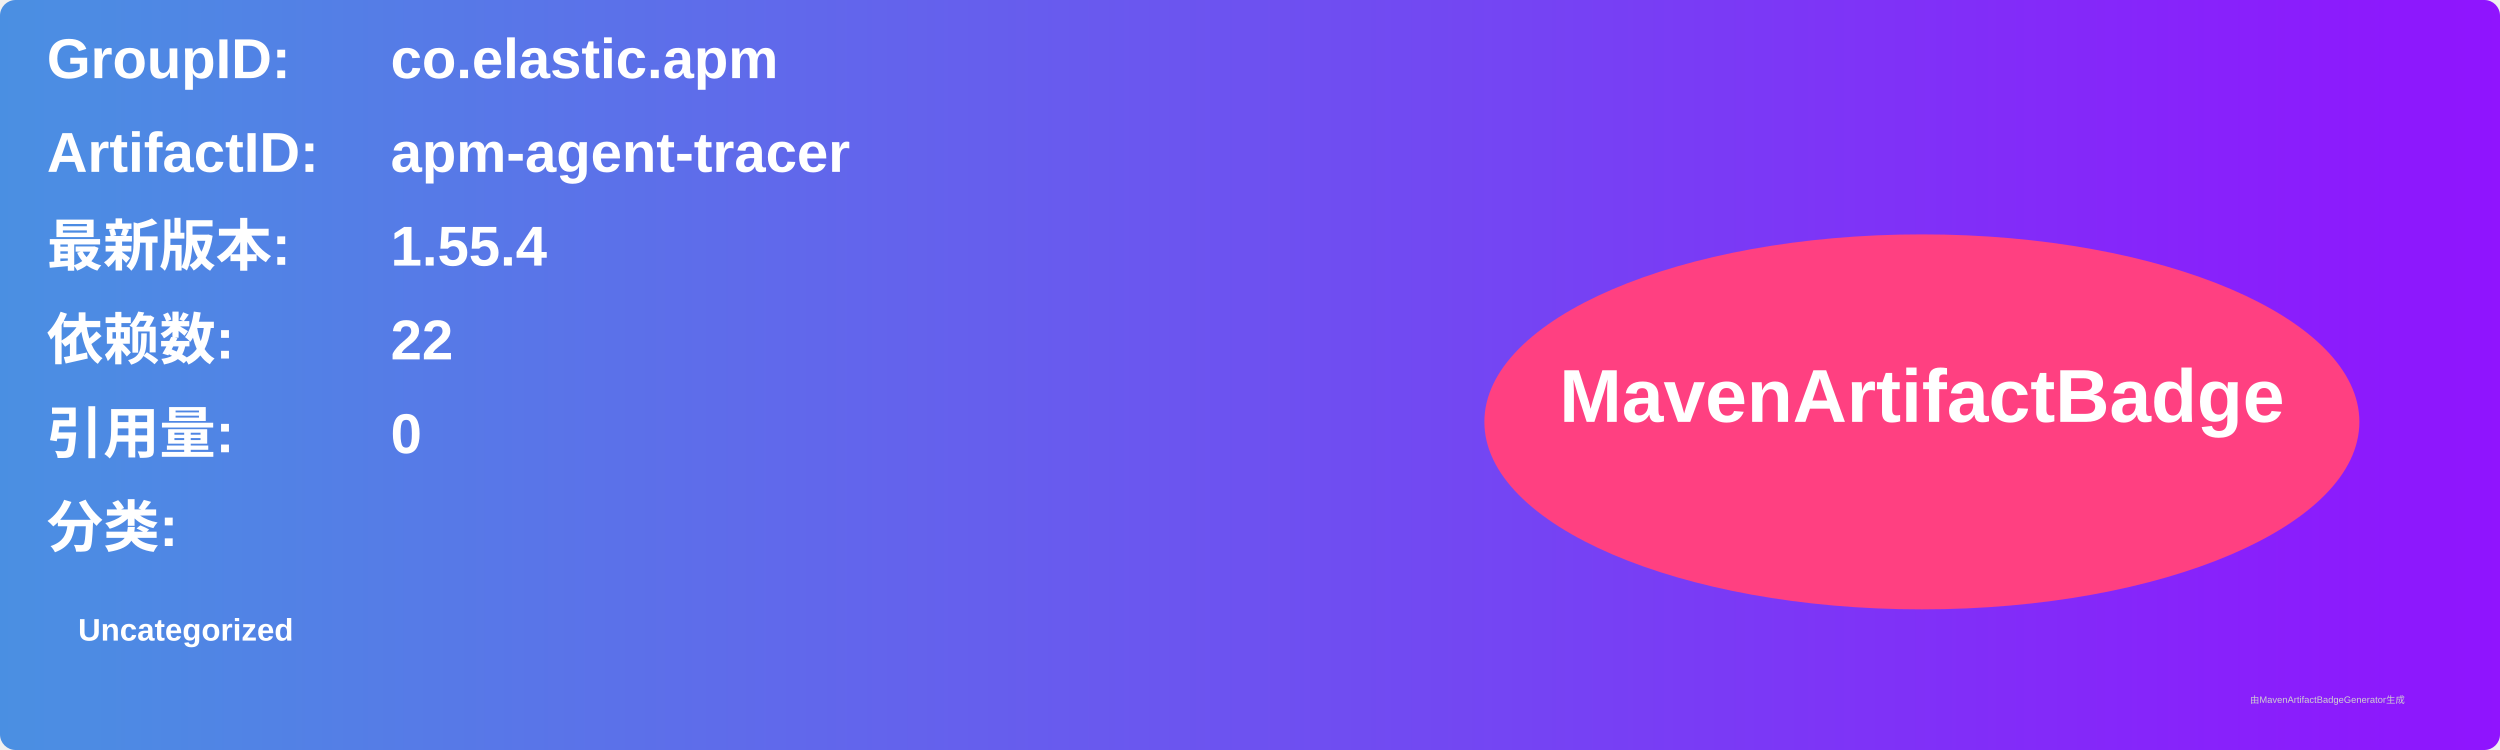
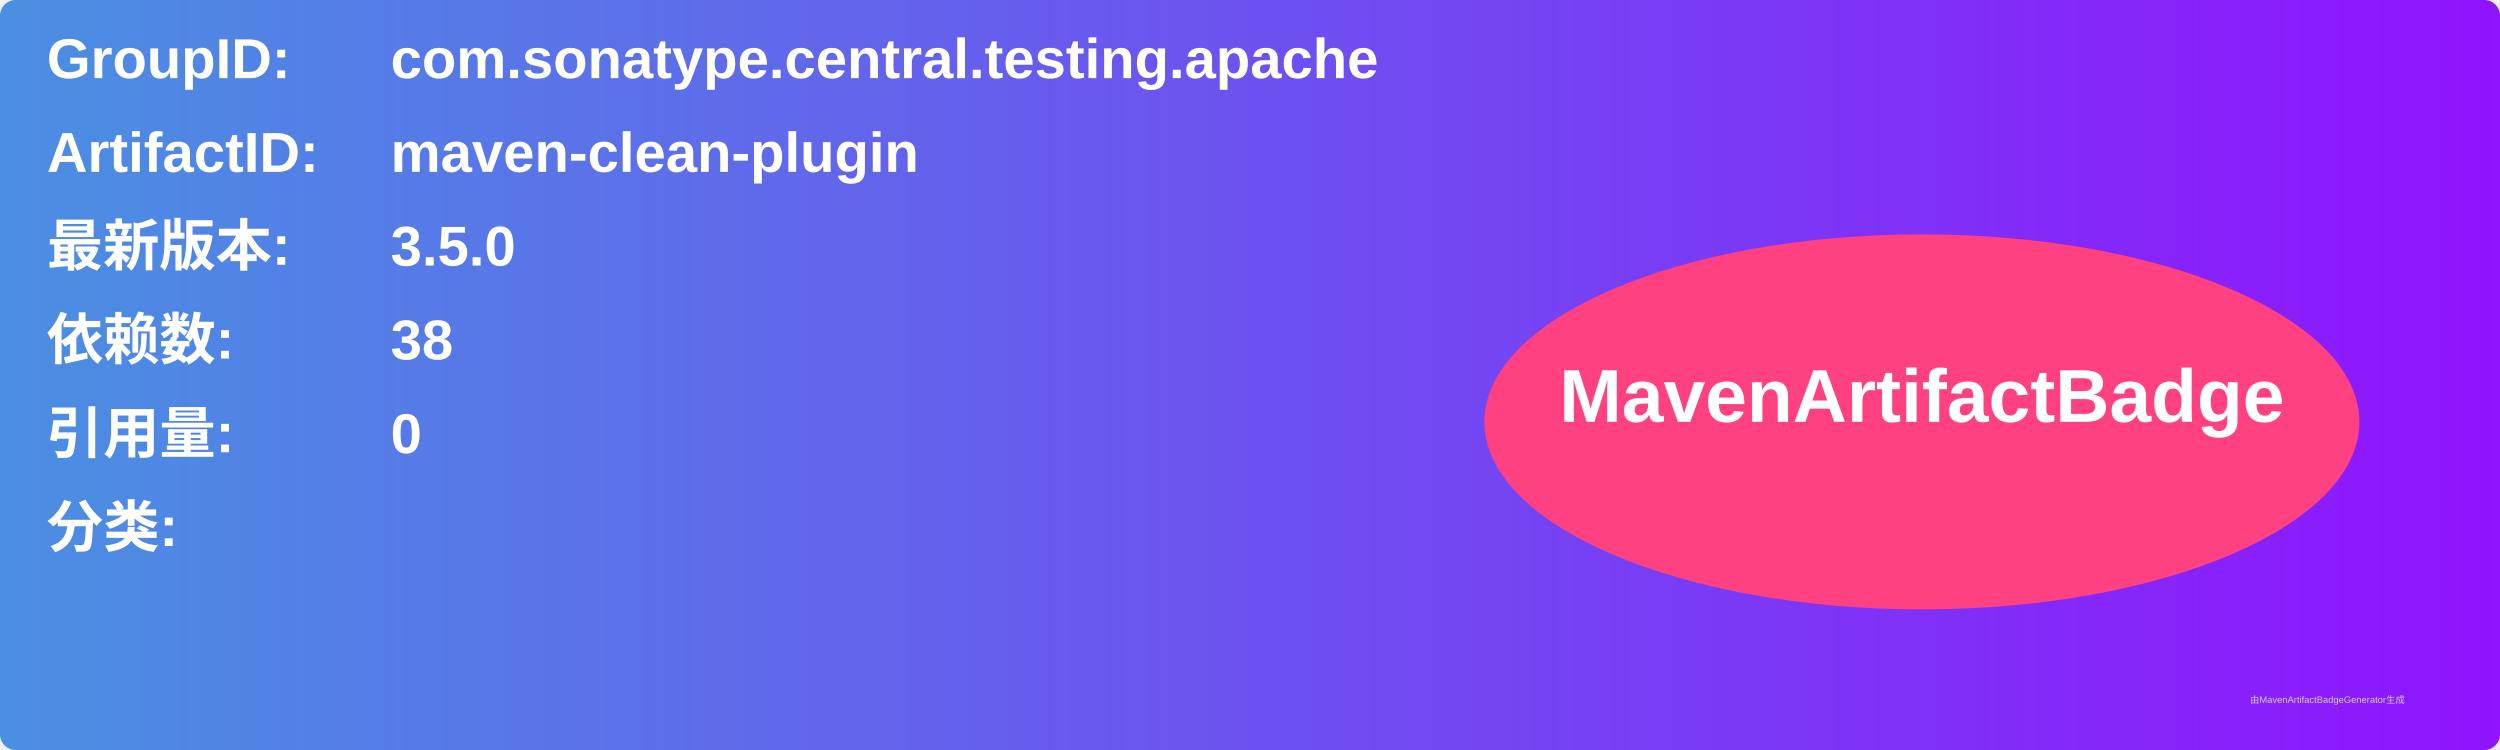
<svg xmlns="http://www.w3.org/2000/svg" width="800" height="240" viewBox="0 0 800 240">
  <linearGradient id="grad" x1="0%" y1="0%" x2="100%" y2="0%">
    <stop offset="0%" stop-color="#4a90e2" />
    <stop offset="100%" stop-color="#9013fe" />
  </linearGradient>
  <rect width="100%" height="100%" rx="5" ry="5" fill="url(#grad)" />
  <g transform="translate(15, 15)">
    <text x="0" y="10" font-family="Arial" font-size="18" fill="white" font-weight="bold" width="260">GroupID:</text>
-     <text x="110" y="10" font-family="Arial" font-size="18" fill="white" font-weight="bold" width="460">co.elastic.apm</text>
+     <text x="110" y="10" font-family="Arial" font-size="18" fill="white" font-weight="bold" width="460">com.sonatype.central.testing.apache</text>
    <text x="0" y="40" font-family="Arial" font-size="18" fill="white" font-weight="bold" width="260">ArtifactID:</text>
-     <text x="110" y="40" font-family="Arial" font-size="18" fill="white" font-weight="bold" width="460">apm-agent-tracer</text>
+     <text x="110" y="40" font-family="Arial" font-size="18" fill="white" font-weight="bold" width="460">maven-clean-plugin</text>
    <text x="0" y="70" font-family="Arial" font-size="18" fill="white" font-weight="bold">最新版本:</text>
    <text x="110" y="70" font-family="Arial" font-size="18" fill="white" font-weight="bold">
-       <tspan font-weight="bold">1.55.4</tspan>
+       <tspan font-weight="bold">3.5.0</tspan>
    </text>
    <text x="0" y="100" font-family="Arial" font-size="18" fill="white" font-weight="bold">依赖数: </text>
    <text x="110" y="100" font-family="Arial" font-size="18" fill="white">
-       <tspan font-weight="bold">22</tspan>
+       <tspan font-weight="bold">38</tspan>
    </text>
    <text x="0" y="130" font-family="Arial" font-size="18" fill="white" font-weight="bold">引用量: </text>
    <text x="110" y="130" font-family="Arial" font-size="18" fill="white">
      <tspan font-weight="bold">0</tspan>
    </text>
    <text x="0" y="160" font-family="Arial" font-size="18" fill="white" font-weight="bold">分类:</text>
    <text x="10" y="190" font-family="Arial" font-size="10" fill="white">
-       <tspan font-weight="bold">Uncategorized</tspan>
+       <tspan font-weight="bold" />
    </text>
    <ellipse cx="600" cy="120" rx="140" ry="60" fill="#ff4081" />
    <text x="600" y="120" text-anchor="middle" font-family="Arial" font-size="24" fill="white" font-weight="bold">MavenArtifactBadge</text>
  </g>
  <text x="720" y="225" font-family="Arial" font-size="3" fill="#d0d0d0">由MavenArtifactBadgeGenerator生成</text>
</svg>
